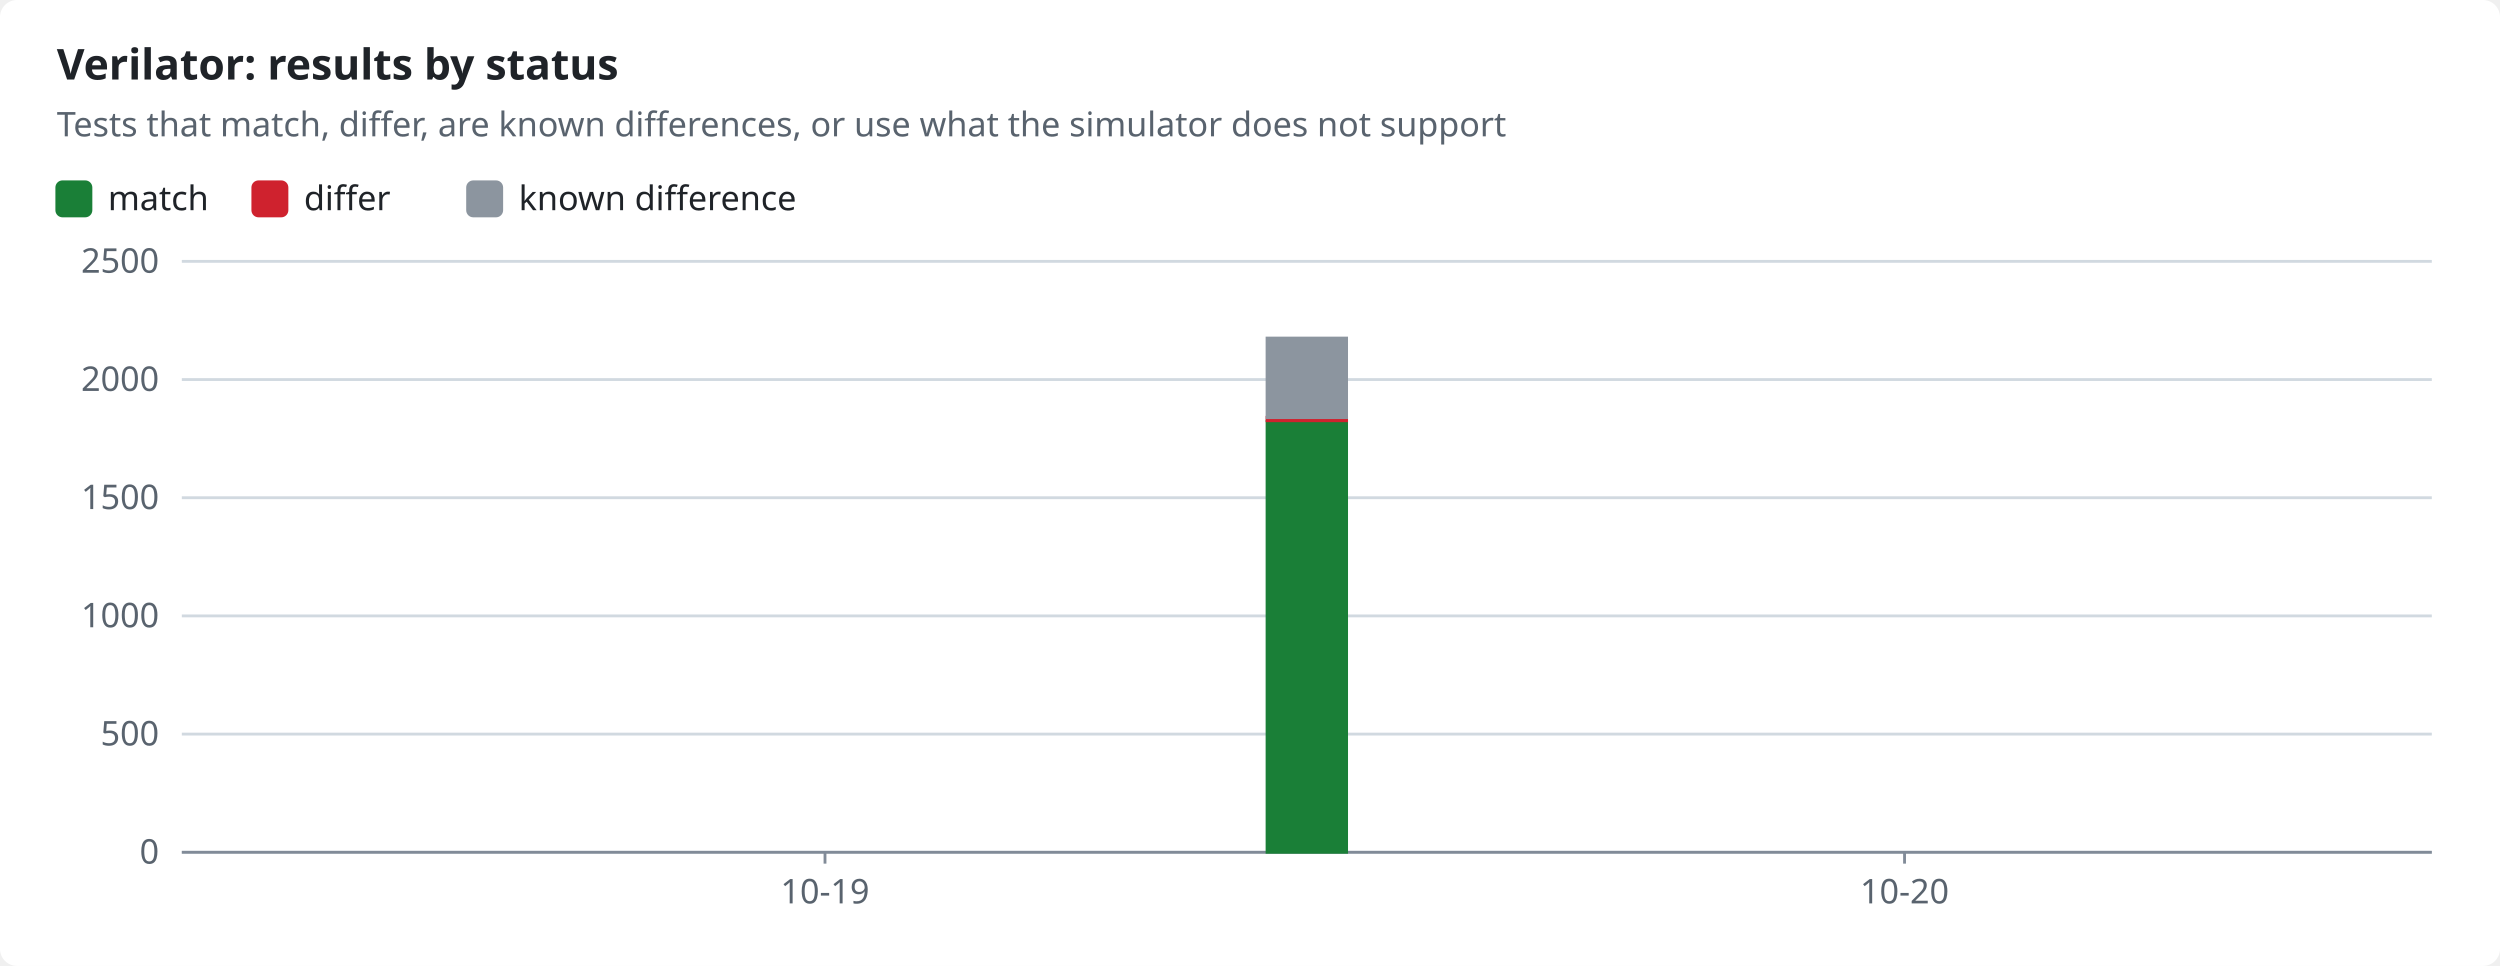
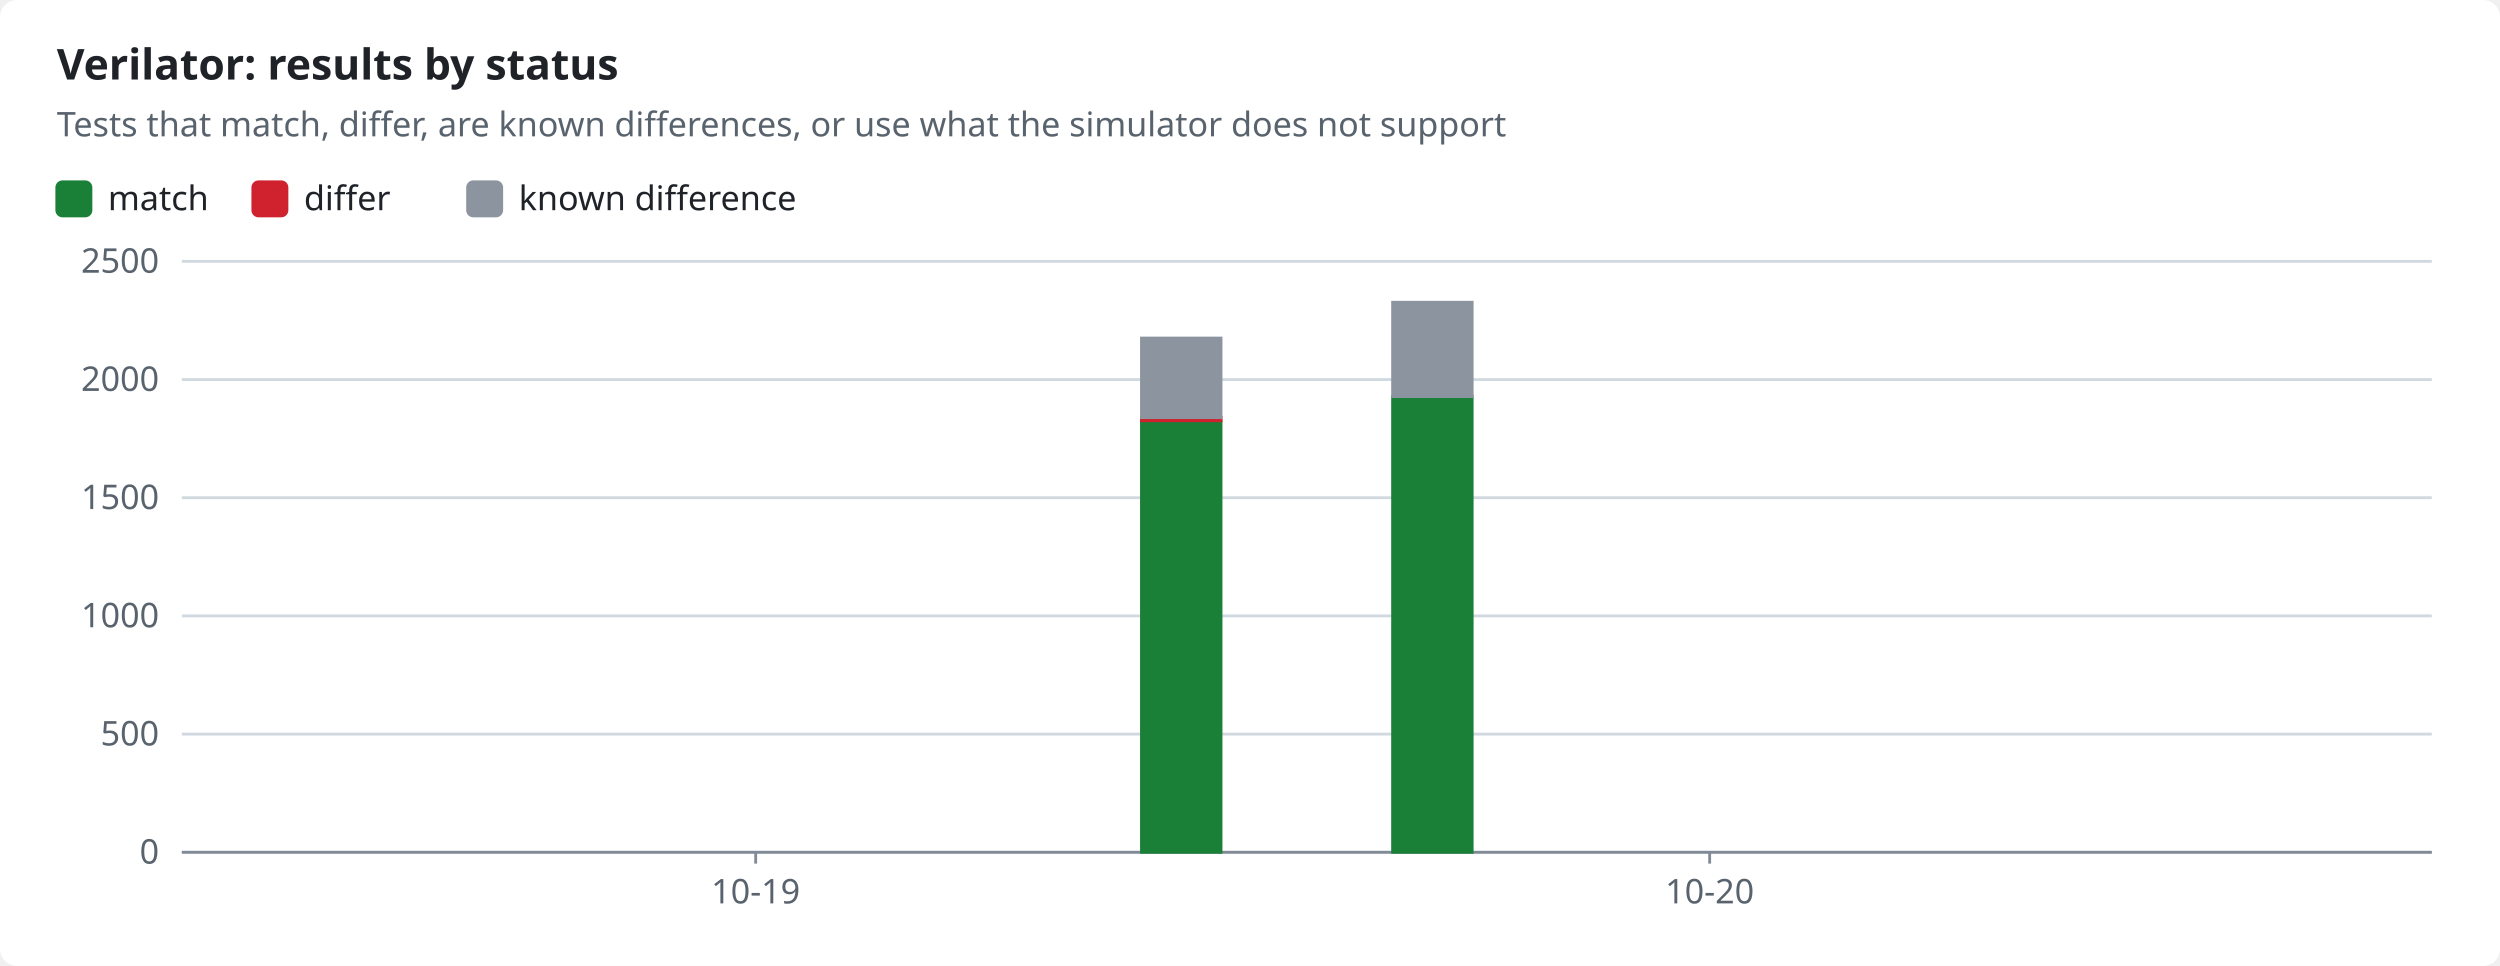
<svg xmlns="http://www.w3.org/2000/svg" width="880" height="340" viewBox="0 0 880 340" role="img">
-   <style>text{font-family:-apple-system,BlinkMacSystemFont,"Segoe UI","Noto Sans",Helvetica,Arial,sans-serif;font-size:12px;fill:#1f2328;stroke:none}.bg{fill:#ffffff}.muted{fill:#59636e}.title{font-size:15px;font-weight:600}.grid{stroke:#d1d9e0;stroke-width:1}.axis{stroke:#818b98;stroke-width:1}.line{fill:none;stroke-width:2}.dashed{stroke-dasharray:5 4}.c-pass{stroke:#1a7f37;fill:#1a7f37}.c-fail{stroke:#cf222e;fill:#cf222e}.c-known{stroke:#8c959f;fill:#8c959f}.c-unsupported{stroke:#bf8700;fill:#bf8700}@media (prefers-color-scheme:dark){text{fill:#f0f6fc}.bg{fill:#0d1117}.muted{fill:#9198a1}.grid{stroke:#3d444d}.axis{stroke:#656c76}.c-pass{stroke:#3fb950;fill:#3fb950}.c-fail{stroke:#f85149;fill:#f85149}.c-known{stroke:#6e7681;fill:#6e7681}.c-unsupported{stroke:#d29922;fill:#d29922}}</style>
+   <style>text{font-family:-apple-system,BlinkMacSystemFont,"Segoe UI","Noto Sans",Helvetica,Arial,sans-serif;font-size:12px;fill:#1f2328;stroke:none}.bg{fill:#ffffff}.muted{fill:#59636e}.title{font-size:15px;font-weight:600}.grid{stroke:#d1d9e0;stroke-width:1}.axis{stroke:#818b98;stroke-width:1}.line{fill:none;stroke-width:2}.dashed{stroke-dasharray:5 4}.c-pass{stroke:#1a7f37;fill:#1a7f37}.c-fail{stroke:#cf222e;fill:#cf222e}.c-known{stroke:#8c959f;fill:#8c959f}.c-unsupported{stroke:#bf8700;fill:#bf8700}.line{fill:none}.mk{fill:none;stroke-width:1.6}@media (prefers-color-scheme:dark){text{fill:#f0f6fc}.bg{fill:#0d1117}.muted{fill:#9198a1}.grid{stroke:#3d444d}.axis{stroke:#656c76}.c-pass{stroke:#3fb950;fill:#3fb950}.c-fail{stroke:#f85149;fill:#f85149}.c-known{stroke:#6e7681;fill:#6e7681}.c-unsupported{stroke:#d29922;fill:#d29922}.line{fill:none}.mk{fill:none;stroke-width:1.6}}</style>
  <rect class="bg" width="880" height="340" rx="6" />
  <text x="20.0" y="28.0" class="title" text-anchor="start">Verilator: results by status</text>
  <text x="20.0" y="48.0" class="muted" text-anchor="start">Tests that match, differ, are known differences, or use what the simulator does not support</text>
  <rect class="c-pass" x="20" y="64" width="12" height="12" rx="2" />
  <text x="38.0" y="74.0" text-anchor="start">match</text>
  <rect class="c-fail" x="89.0" y="64" width="12" height="12" rx="2" />
  <text x="107.0" y="74.0" text-anchor="start">differ</text>
  <rect class="c-known" x="164.6" y="64" width="12" height="12" rx="2" />
  <text x="182.6" y="74.0" text-anchor="start">known difference</text>
  <line class="grid" x1="64" x2="856" y1="300.0" y2="300.0" />
  <text x="56.0" y="304.0" class="muted" text-anchor="end">0</text>
  <line class="grid" x1="64" x2="856" y1="258.4" y2="258.4" />
  <text x="56.0" y="262.4" class="muted" text-anchor="end">500</text>
  <line class="grid" x1="64" x2="856" y1="216.8" y2="216.8" />
  <text x="56.0" y="220.8" class="muted" text-anchor="end">1000</text>
  <line class="grid" x1="64" x2="856" y1="175.2" y2="175.2" />
  <text x="56.0" y="179.2" class="muted" text-anchor="end">1500</text>
  <line class="grid" x1="64" x2="856" y1="133.6" y2="133.6" />
  <text x="56.0" y="137.6" class="muted" text-anchor="end">2000</text>
  <line class="grid" x1="64" x2="856" y1="92.0" y2="92.0" />
  <text x="56.0" y="96.0" class="muted" text-anchor="end">2500</text>
  <line class="axis" x1="64" x2="856" y1="300" y2="300" />
-   <line class="axis" x1="290.4" x2="290.4" y1="300" y2="304" />
-   <text x="290.4" y="318.0" class="muted" text-anchor="middle">10-19</text>
-   <line class="axis" x1="670.4" x2="670.4" y1="300" y2="304" />
-   <text x="670.4" y="318.0" class="muted" text-anchor="middle">10-20</text>
-   <rect class="c-pass" x="446.0" y="148.2" width="28.0" height="151.8" />
-   <rect class="c-fail" x="446.0" y="146.9" width="28.0" height="1.2" />
-   <rect class="c-known" x="446.0" y="119.0" width="28.0" height="28.0" />
+   <line class="axis" x1="266.0" x2="266.0" y1="300" y2="304" />
+   <text x="266.0" y="318.0" class="muted" text-anchor="middle">10-19</text>
+   <line class="axis" x1="601.8" x2="601.8" y1="300" y2="304" />
+   <text x="601.8" y="318.0" class="muted" text-anchor="middle">10-20</text>
+   <rect class="c-pass" x="401.8" y="148.2" width="28.0" height="151.8" />
+   <rect class="c-fail" x="401.8" y="146.9" width="28.0" height="1.2" />
+   <rect class="c-known" x="401.8" y="119.0" width="28.0" height="28.0" />
+   <rect class="c-pass" x="490.2" y="139.6" width="28.0" height="160.4" />
+   <rect class="c-known" x="490.2" y="106.4" width="28.0" height="33.2" />
</svg>
